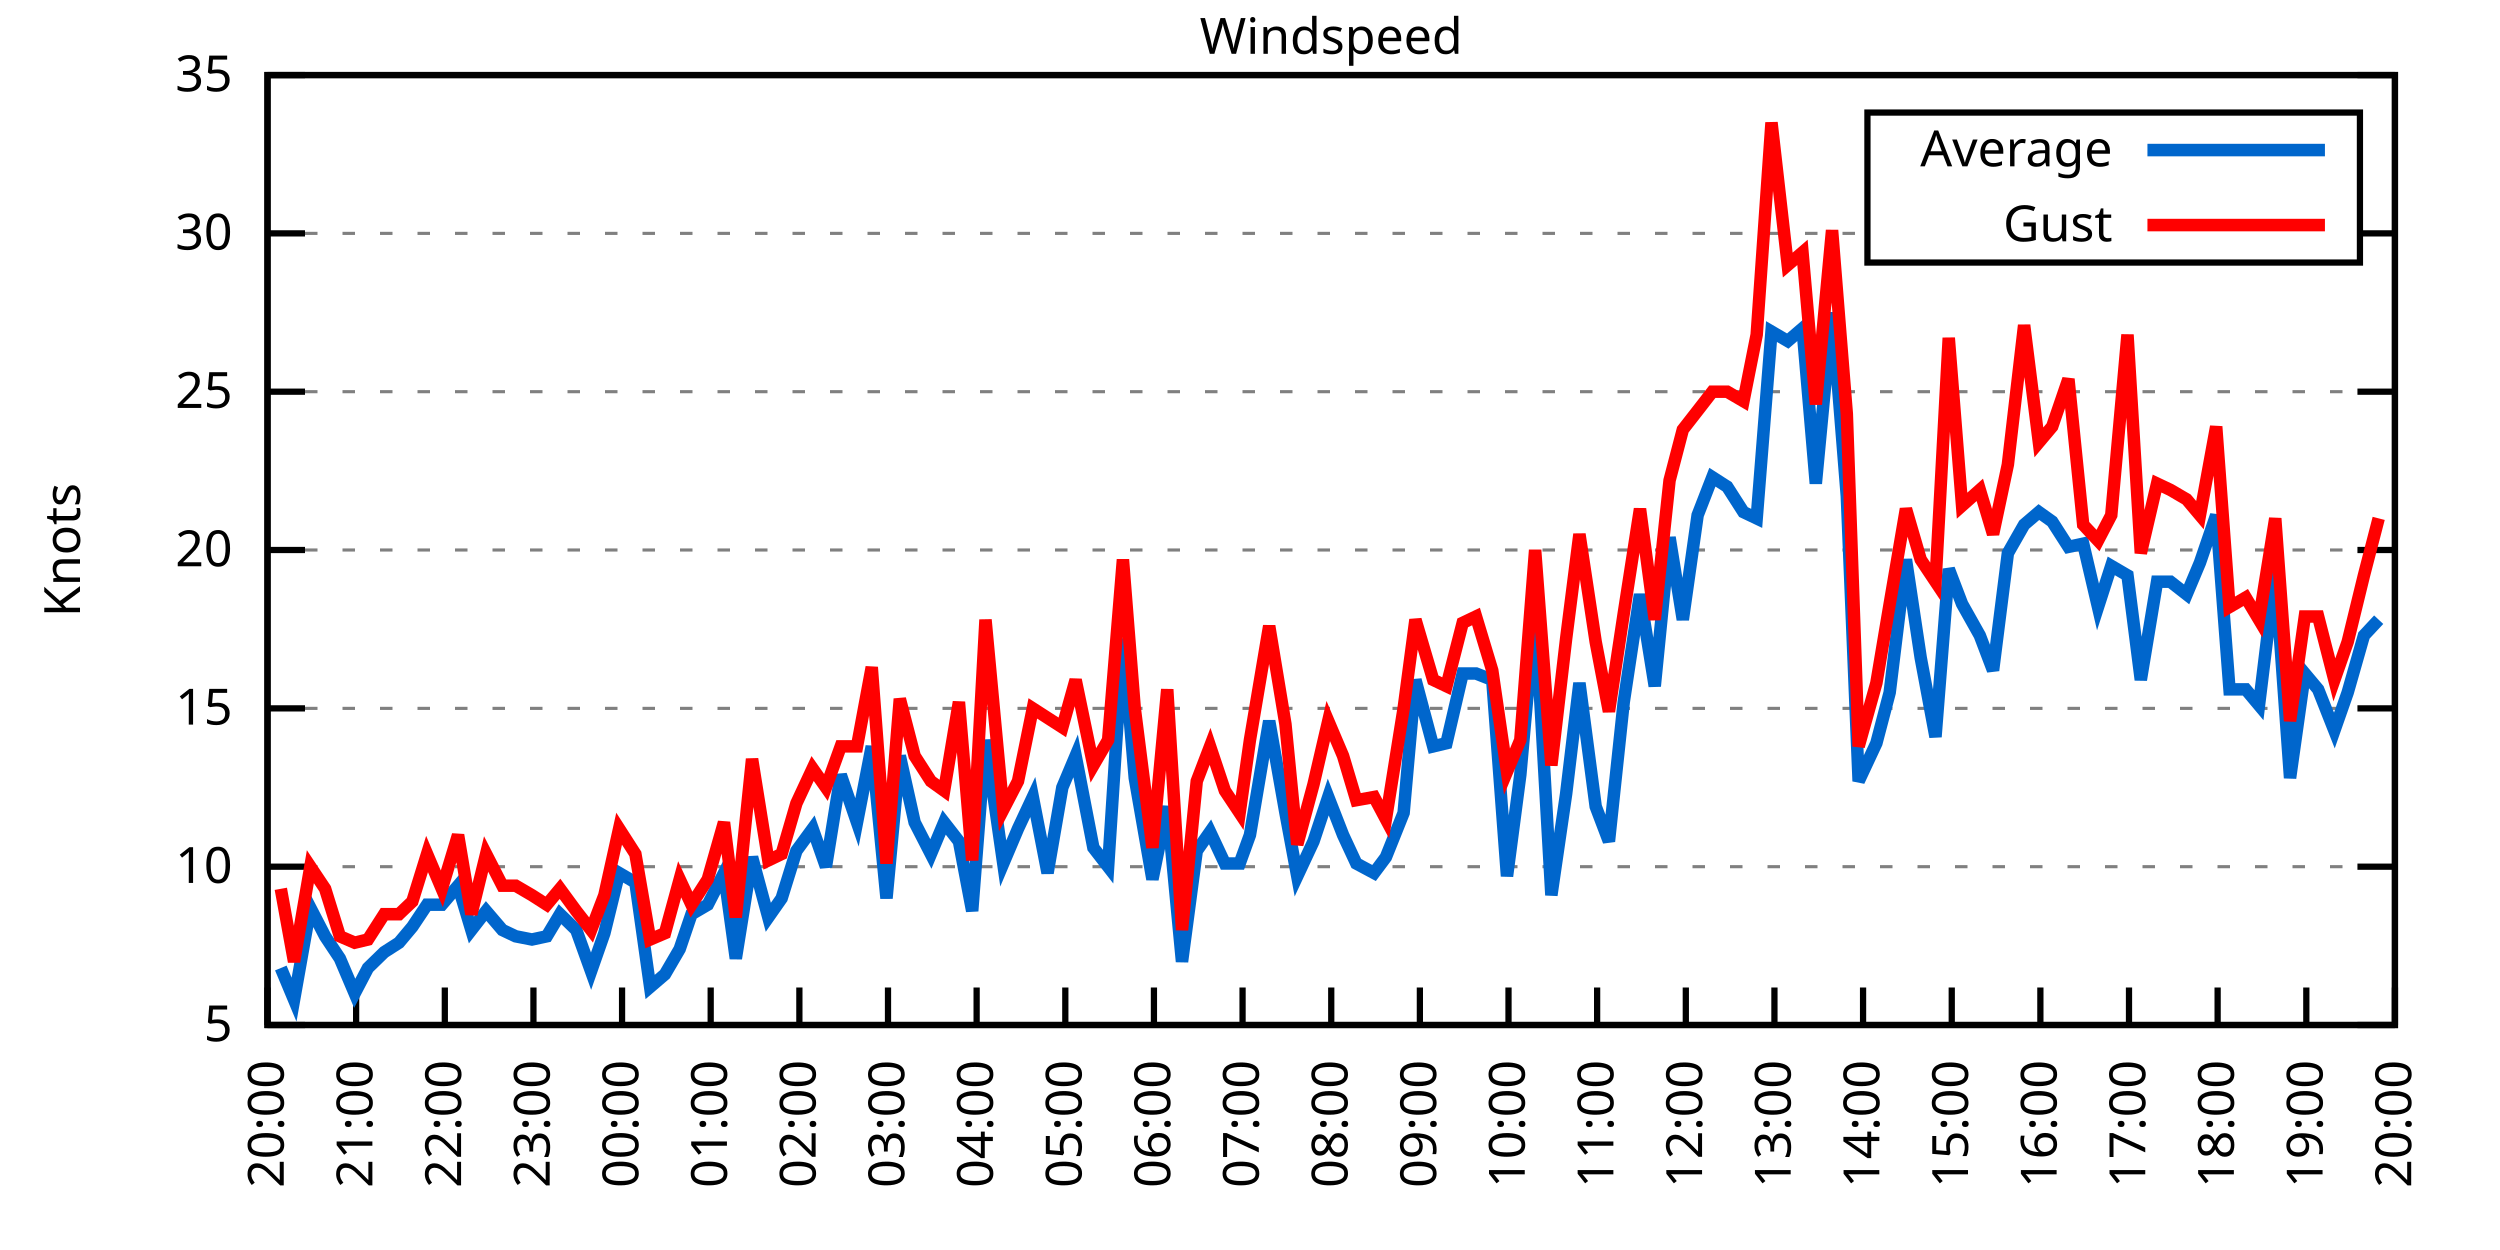
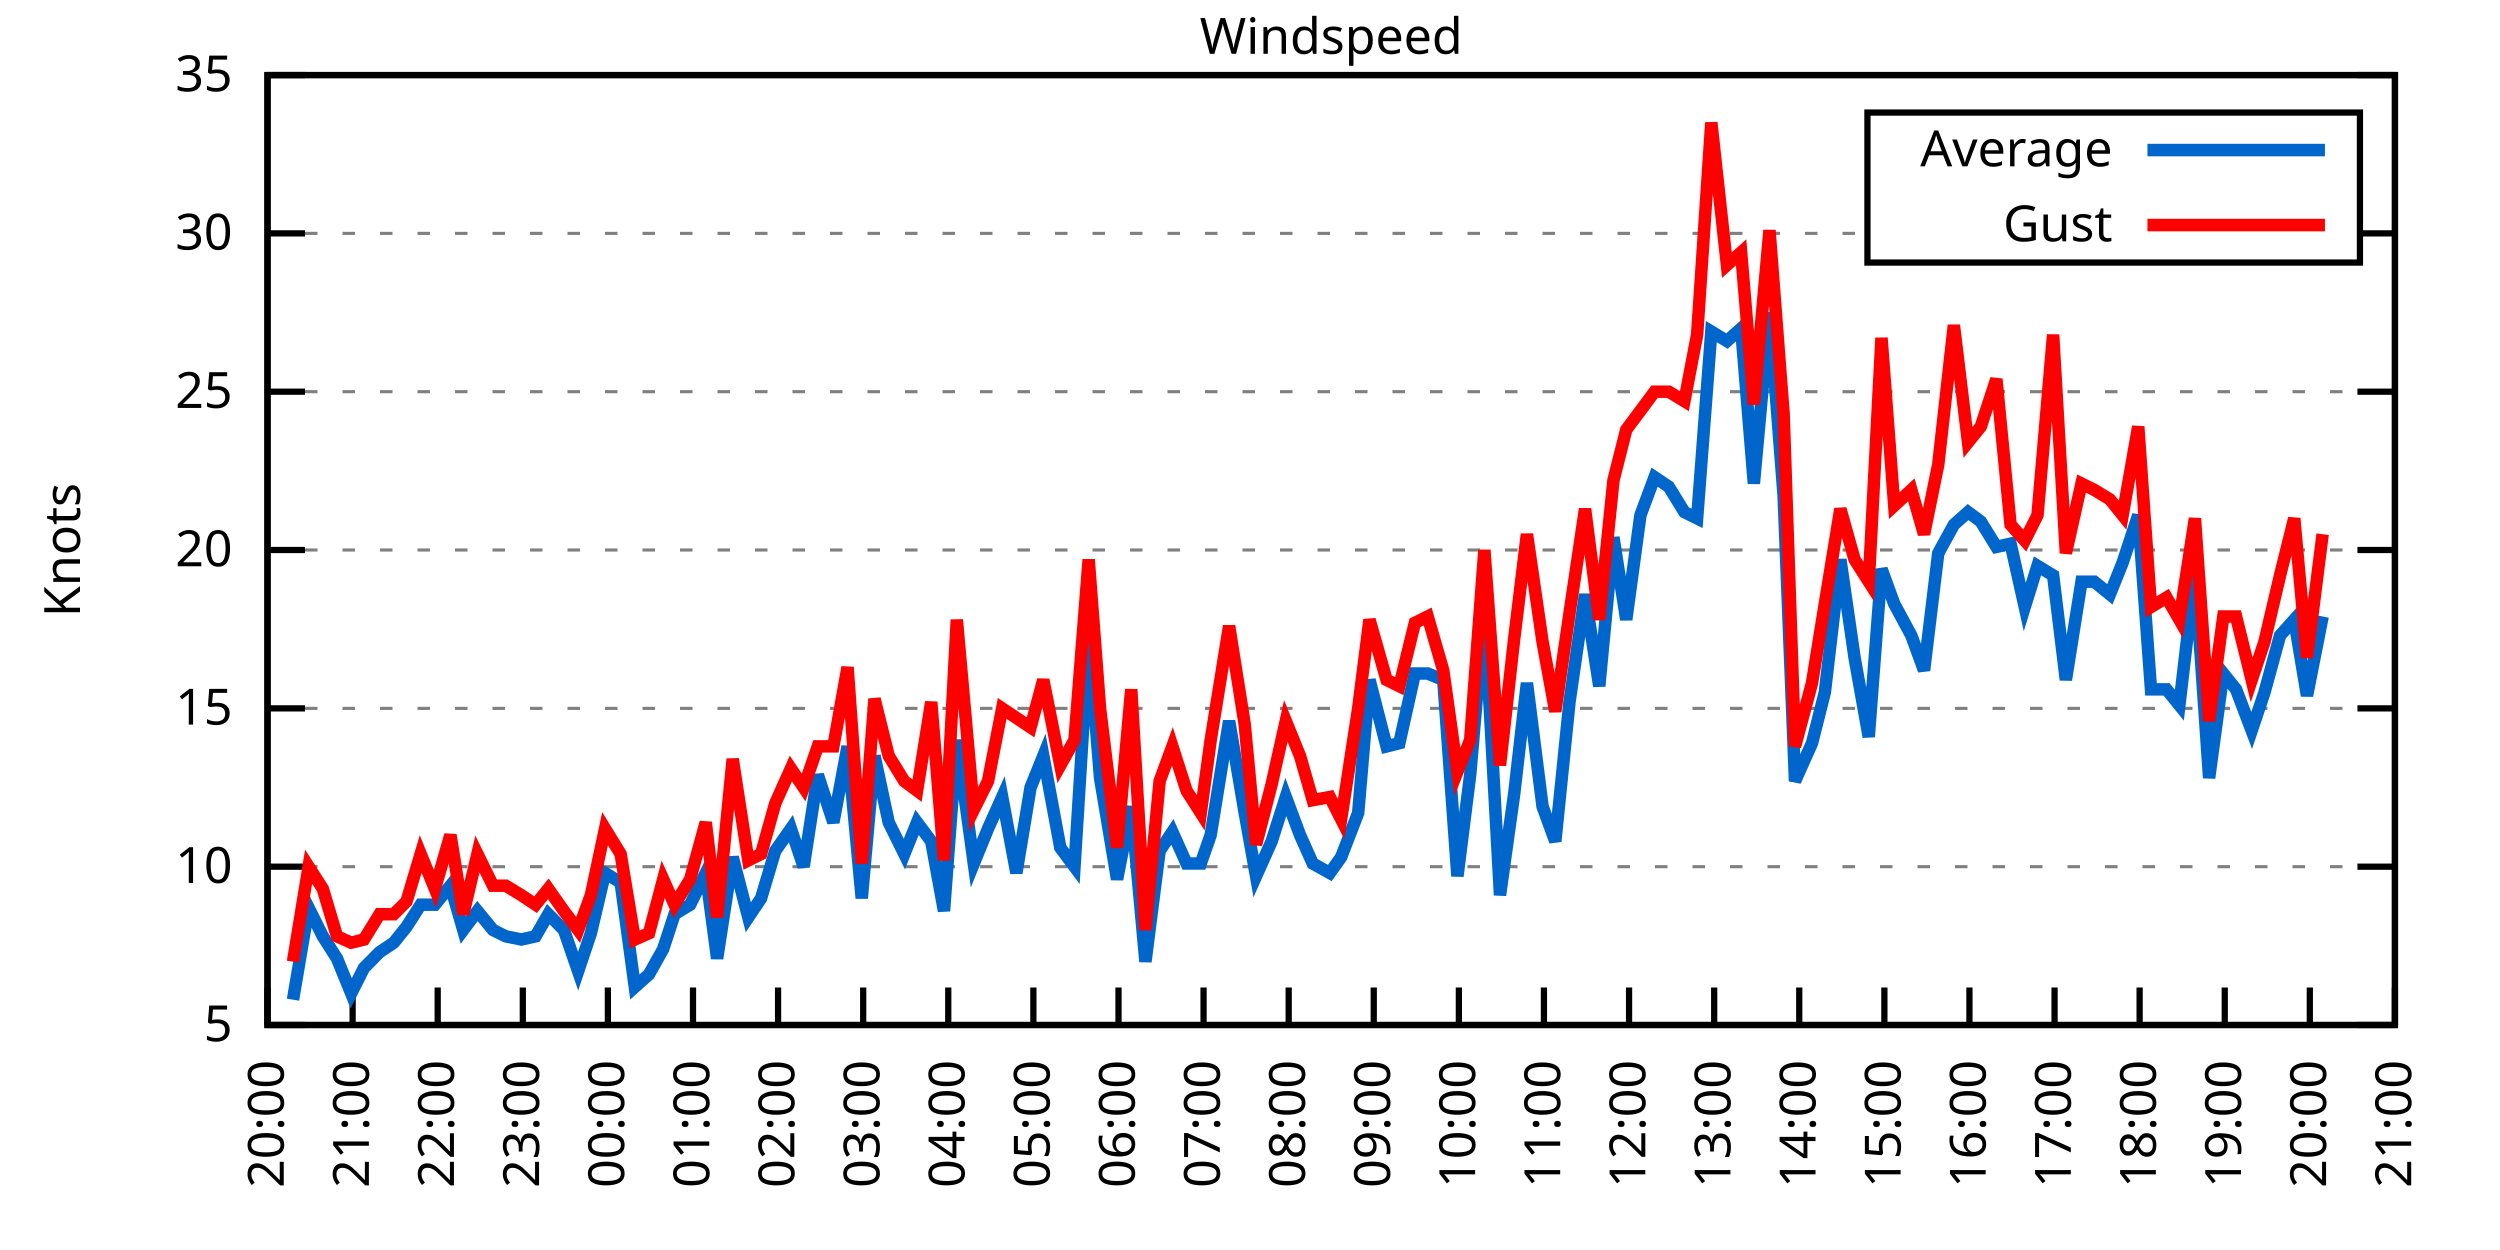
<svg xmlns="http://www.w3.org/2000/svg" xmlns:xlink="http://www.w3.org/1999/xlink" width="400" height="200" viewBox="0 0 400 200">
  <g id="gnuplot_canvas">
    <rect x="0" y="0" width="400" height="200" fill="none" />
    <defs>
      <circle id="gpDot" r="0.5" stroke-width="0.5" stroke="currentColor" />
      <path id="gpPt0" stroke-width="0.333" stroke="currentColor" d="M-1,0 h2 M0,-1 v2" />
      <path id="gpPt1" stroke-width="0.333" stroke="currentColor" d="M-1,-1 L1,1 M1,-1 L-1,1" />
      <path id="gpPt2" stroke-width="0.333" stroke="currentColor" d="M-1,0 L1,0 M0,-1 L0,1 M-1,-1 L1,1 M-1,1 L1,-1" />
      <rect id="gpPt3" stroke-width="0.333" stroke="currentColor" x="-1" y="-1" width="2" height="2" />
      <rect id="gpPt4" stroke-width="0.333" stroke="currentColor" fill="currentColor" x="-1" y="-1" width="2" height="2" />
      <circle id="gpPt5" stroke-width="0.333" stroke="currentColor" cx="0" cy="0" r="1" />
      <use xlink:href="#gpPt5" id="gpPt6" fill="currentColor" stroke="none" />
      <path id="gpPt7" stroke-width="0.333" stroke="currentColor" d="M0,-1.33 L-1.33,0.67 L1.33,0.67 z" />
      <use xlink:href="#gpPt7" id="gpPt8" fill="currentColor" stroke="none" />
      <use xlink:href="#gpPt7" id="gpPt9" stroke="currentColor" transform="rotate(180)" />
      <use xlink:href="#gpPt9" id="gpPt10" fill="currentColor" stroke="none" />
      <use xlink:href="#gpPt3" id="gpPt11" stroke="currentColor" transform="rotate(45)" />
      <use xlink:href="#gpPt11" id="gpPt12" fill="currentColor" stroke="none" />
      <path id="gpPt13" stroke-width="0.333" stroke="currentColor" d="M0,1.330 L1.265,0.411 L0.782,-1.067 L-0.782,-1.076 L-1.265,0.411 z" />
      <use xlink:href="#gpPt13" id="gpPt14" fill="currentColor" stroke="none" />
      <filter id="textbox" filterUnits="objectBoundingBox" x="0" y="0" height="1" width="1">
        <feFlood flood-color="white" flood-opacity="1" result="bgnd" />
        <feComposite in="SourceGraphic" in2="bgnd" operator="atop" />
      </filter>
      <filter id="greybox" filterUnits="objectBoundingBox" x="0" y="0" height="1" width="1">
        <feFlood flood-color="lightgrey" flood-opacity="1" result="grey" />
        <feComposite in="SourceGraphic" in2="grey" operator="atop" />
      </filter>
    </defs>
    <g fill="none" color="white" stroke="currentColor" stroke-width="1.00" stroke-linecap="butt" stroke-linejoin="miter">
</g>
    <g fill="none" color="black" stroke="currentColor" stroke-width="1.00" stroke-linecap="butt" stroke-linejoin="miter">
      <g stroke="none" shape-rendering="crispEdges">
        <polygon fill="rgb(255, 255, 255)" points="42.80,164.00 383.18,164.00 383.18,12.02 42.80,12.02 " />
      </g>
    </g>
    <g fill="none" color="black" stroke="currentColor" stroke-width="1.00" stroke-linecap="butt" stroke-linejoin="miter">
</g>
    <g fill="none" color="black" stroke="black" stroke-width="0.50" stroke-linecap="butt" stroke-linejoin="miter">
</g>
    <g fill="none" color="gray" stroke="currentColor" stroke-width="0.50" stroke-linecap="butt" stroke-linejoin="miter">
      <path stroke="gray" stroke-dasharray="2,4" class="gridline" d="M42.80,164.00 L383.19,164.00  " />
    </g>
    <g fill="none" color="gray" stroke="gray" stroke-width="1.00" stroke-linecap="butt" stroke-linejoin="miter">
</g>
    <g fill="none" color="black" stroke="currentColor" stroke-width="1.00" stroke-linecap="butt" stroke-linejoin="miter">
      <path stroke="black" d="M42.80,164.00 L48.80,164.00 M383.19,164.00 L377.19,164.00  " />
      <g transform="translate(37.20,166.60)" stroke="none" fill="black" font-family="Sans" font-size="8.00" text-anchor="end">
        <text>
          <tspan font-family="Sans"> 5</tspan>
        </text>
      </g>
    </g>
    <g fill="none" color="black" stroke="currentColor" stroke-width="1.00" stroke-linecap="butt" stroke-linejoin="miter">
</g>
    <g fill="none" color="black" stroke="black" stroke-width="0.50" stroke-linecap="butt" stroke-linejoin="miter">
</g>
    <g fill="none" color="gray" stroke="currentColor" stroke-width="0.50" stroke-linecap="butt" stroke-linejoin="miter">
      <path stroke="gray" stroke-dasharray="2,4" class="gridline" d="M42.80,138.67 L383.19,138.67  " />
    </g>
    <g fill="none" color="gray" stroke="gray" stroke-width="1.00" stroke-linecap="butt" stroke-linejoin="miter">
</g>
    <g fill="none" color="black" stroke="currentColor" stroke-width="1.00" stroke-linecap="butt" stroke-linejoin="miter">
      <path stroke="black" d="M42.80,138.67 L48.80,138.67 M383.19,138.67 L377.19,138.67  " />
      <g transform="translate(37.20,141.27)" stroke="none" fill="black" font-family="Sans" font-size="8.00" text-anchor="end">
        <text>
          <tspan font-family="Sans"> 10</tspan>
        </text>
      </g>
    </g>
    <g fill="none" color="black" stroke="currentColor" stroke-width="1.00" stroke-linecap="butt" stroke-linejoin="miter">
</g>
    <g fill="none" color="black" stroke="black" stroke-width="0.50" stroke-linecap="butt" stroke-linejoin="miter">
</g>
    <g fill="none" color="gray" stroke="currentColor" stroke-width="0.50" stroke-linecap="butt" stroke-linejoin="miter">
      <path stroke="gray" stroke-dasharray="2,4" class="gridline" d="M42.80,113.34 L383.19,113.34  " />
    </g>
    <g fill="none" color="gray" stroke="gray" stroke-width="1.00" stroke-linecap="butt" stroke-linejoin="miter">
</g>
    <g fill="none" color="black" stroke="currentColor" stroke-width="1.00" stroke-linecap="butt" stroke-linejoin="miter">
      <path stroke="black" d="M42.80,113.34 L48.80,113.34 M383.19,113.34 L377.19,113.34  " />
      <g transform="translate(37.20,115.94)" stroke="none" fill="black" font-family="Sans" font-size="8.00" text-anchor="end">
        <text>
          <tspan font-family="Sans"> 15</tspan>
        </text>
      </g>
    </g>
    <g fill="none" color="black" stroke="currentColor" stroke-width="1.00" stroke-linecap="butt" stroke-linejoin="miter">
</g>
    <g fill="none" color="black" stroke="black" stroke-width="0.50" stroke-linecap="butt" stroke-linejoin="miter">
</g>
    <g fill="none" color="gray" stroke="currentColor" stroke-width="0.50" stroke-linecap="butt" stroke-linejoin="miter">
      <path stroke="gray" stroke-dasharray="2,4" class="gridline" d="M42.80,88.00 L383.19,88.00  " />
    </g>
    <g fill="none" color="gray" stroke="gray" stroke-width="1.00" stroke-linecap="butt" stroke-linejoin="miter">
</g>
    <g fill="none" color="black" stroke="currentColor" stroke-width="1.00" stroke-linecap="butt" stroke-linejoin="miter">
      <path stroke="black" d="M42.80,88.00 L48.80,88.00 M383.19,88.00 L377.19,88.00  " />
      <g transform="translate(37.20,90.60)" stroke="none" fill="black" font-family="Sans" font-size="8.00" text-anchor="end">
        <text>
          <tspan font-family="Sans"> 20</tspan>
        </text>
      </g>
    </g>
    <g fill="none" color="black" stroke="currentColor" stroke-width="1.00" stroke-linecap="butt" stroke-linejoin="miter">
</g>
    <g fill="none" color="black" stroke="black" stroke-width="0.50" stroke-linecap="butt" stroke-linejoin="miter">
</g>
    <g fill="none" color="gray" stroke="currentColor" stroke-width="0.50" stroke-linecap="butt" stroke-linejoin="miter">
      <path stroke="gray" stroke-dasharray="2,4" class="gridline" d="M42.80,62.67 L383.19,62.67  " />
    </g>
    <g fill="none" color="gray" stroke="gray" stroke-width="1.00" stroke-linecap="butt" stroke-linejoin="miter">
</g>
    <g fill="none" color="black" stroke="currentColor" stroke-width="1.00" stroke-linecap="butt" stroke-linejoin="miter">
      <path stroke="black" d="M42.80,62.67 L48.80,62.67 M383.19,62.67 L377.19,62.67  " />
      <g transform="translate(37.20,65.27)" stroke="none" fill="black" font-family="Sans" font-size="8.00" text-anchor="end">
        <text>
          <tspan font-family="Sans"> 25</tspan>
        </text>
      </g>
    </g>
    <g fill="none" color="black" stroke="currentColor" stroke-width="1.00" stroke-linecap="butt" stroke-linejoin="miter">
</g>
    <g fill="none" color="black" stroke="black" stroke-width="0.50" stroke-linecap="butt" stroke-linejoin="miter">
</g>
    <g fill="none" color="gray" stroke="currentColor" stroke-width="0.50" stroke-linecap="butt" stroke-linejoin="miter">
      <path stroke="gray" stroke-dasharray="2,4" class="gridline" d="M42.80,37.34 L298.79,37.34 M377.59,37.34 L383.19,37.34  " />
    </g>
    <g fill="none" color="gray" stroke="gray" stroke-width="1.00" stroke-linecap="butt" stroke-linejoin="miter">
</g>
    <g fill="none" color="black" stroke="currentColor" stroke-width="1.00" stroke-linecap="butt" stroke-linejoin="miter">
      <path stroke="black" d="M42.80,37.34 L48.80,37.34 M383.19,37.34 L377.19,37.34  " />
      <g transform="translate(37.20,39.94)" stroke="none" fill="black" font-family="Sans" font-size="8.00" text-anchor="end">
        <text>
          <tspan font-family="Sans"> 30</tspan>
        </text>
      </g>
    </g>
    <g fill="none" color="black" stroke="currentColor" stroke-width="1.00" stroke-linecap="butt" stroke-linejoin="miter">
</g>
    <g fill="none" color="black" stroke="black" stroke-width="0.50" stroke-linecap="butt" stroke-linejoin="miter">
</g>
    <g fill="none" color="gray" stroke="currentColor" stroke-width="0.50" stroke-linecap="butt" stroke-linejoin="miter">
      <path stroke="gray" stroke-dasharray="2,4" class="gridline" d="M42.80,12.01 L383.19,12.01  " />
    </g>
    <g fill="none" color="gray" stroke="gray" stroke-width="1.00" stroke-linecap="butt" stroke-linejoin="miter">
</g>
    <g fill="none" color="black" stroke="currentColor" stroke-width="1.00" stroke-linecap="butt" stroke-linejoin="miter">
      <path stroke="black" d="M42.80,12.01 L48.80,12.01 M383.19,12.01 L377.19,12.01  " />
      <g transform="translate(37.20,14.61)" stroke="none" fill="black" font-family="Sans" font-size="8.00" text-anchor="end">
        <text>
          <tspan font-family="Sans"> 35</tspan>
        </text>
      </g>
    </g>
    <g fill="none" color="black" stroke="currentColor" stroke-width="1.00" stroke-linecap="butt" stroke-linejoin="miter">
      <path stroke="black" d="M42.80,164.00 L42.80,158.00  " />
      <g transform="translate(45.40,169.60) rotate(270.00)" stroke="none" fill="black" font-family="Sans" font-size="8.00" text-anchor="end">
        <text>
          <tspan font-family="Sans">20:00</tspan>
        </text>
      </g>
    </g>
    <g fill="none" color="black" stroke="currentColor" stroke-width="1.00" stroke-linecap="butt" stroke-linejoin="miter">
-       <path stroke="black" d="M56.98,164.00 L56.98,158.00  " />
-       <g transform="translate(59.58,169.60) rotate(270.00)" stroke="none" fill="black" font-family="Sans" font-size="8.00" text-anchor="end">
+       <path stroke="black" d="M56.42,164.00 L56.42,158.00  " />
+       <g transform="translate(59.02,169.60) rotate(270.00)" stroke="none" fill="black" font-family="Sans" font-size="8.00" text-anchor="end">
        <text>
          <tspan font-family="Sans">21:00</tspan>
        </text>
      </g>
    </g>
    <g fill="none" color="black" stroke="currentColor" stroke-width="1.00" stroke-linecap="butt" stroke-linejoin="miter">
-       <path stroke="black" d="M71.17,164.00 L71.17,158.00  " />
-       <g transform="translate(73.77,169.60) rotate(270.00)" stroke="none" fill="black" font-family="Sans" font-size="8.00" text-anchor="end">
+       <path stroke="black" d="M70.03,164.00 L70.03,158.00  " />
+       <g transform="translate(72.63,169.60) rotate(270.00)" stroke="none" fill="black" font-family="Sans" font-size="8.00" text-anchor="end">
        <text>
          <tspan font-family="Sans">22:00</tspan>
        </text>
      </g>
    </g>
    <g fill="none" color="black" stroke="currentColor" stroke-width="1.00" stroke-linecap="butt" stroke-linejoin="miter">
-       <path stroke="black" d="M85.35,164.00 L85.35,158.00  " />
-       <g transform="translate(87.95,169.60) rotate(270.00)" stroke="none" fill="black" font-family="Sans" font-size="8.00" text-anchor="end">
+       <path stroke="black" d="M83.65,164.00 L83.65,158.00  " />
+       <g transform="translate(86.25,169.60) rotate(270.00)" stroke="none" fill="black" font-family="Sans" font-size="8.00" text-anchor="end">
        <text>
          <tspan font-family="Sans">23:00</tspan>
        </text>
      </g>
    </g>
    <g fill="none" color="black" stroke="currentColor" stroke-width="1.00" stroke-linecap="butt" stroke-linejoin="miter">
-       <path stroke="black" d="M99.53,164.00 L99.53,158.00  " />
-       <g transform="translate(102.13,169.60) rotate(270.00)" stroke="none" fill="black" font-family="Sans" font-size="8.00" text-anchor="end">
+       <path stroke="black" d="M97.26,164.00 L97.26,158.00  " />
+       <g transform="translate(99.86,169.60) rotate(270.00)" stroke="none" fill="black" font-family="Sans" font-size="8.00" text-anchor="end">
        <text>
          <tspan font-family="Sans">00:00</tspan>
        </text>
      </g>
    </g>
    <g fill="none" color="black" stroke="currentColor" stroke-width="1.00" stroke-linecap="butt" stroke-linejoin="miter">
-       <path stroke="black" d="M113.71,164.00 L113.71,158.00  " />
-       <g transform="translate(116.31,169.60) rotate(270.00)" stroke="none" fill="black" font-family="Sans" font-size="8.00" text-anchor="end">
+       <path stroke="black" d="M110.88,164.00 L110.88,158.00  " />
+       <g transform="translate(113.48,169.60) rotate(270.00)" stroke="none" fill="black" font-family="Sans" font-size="8.00" text-anchor="end">
        <text>
          <tspan font-family="Sans">01:00</tspan>
        </text>
      </g>
    </g>
    <g fill="none" color="black" stroke="currentColor" stroke-width="1.00" stroke-linecap="butt" stroke-linejoin="miter">
-       <path stroke="black" d="M127.90,164.00 L127.90,158.00  " />
-       <g transform="translate(130.50,169.60) rotate(270.00)" stroke="none" fill="black" font-family="Sans" font-size="8.00" text-anchor="end">
+       <path stroke="black" d="M124.49,164.00 L124.49,158.00  " />
+       <g transform="translate(127.09,169.60) rotate(270.00)" stroke="none" fill="black" font-family="Sans" font-size="8.00" text-anchor="end">
        <text>
          <tspan font-family="Sans">02:00</tspan>
        </text>
      </g>
    </g>
    <g fill="none" color="black" stroke="currentColor" stroke-width="1.00" stroke-linecap="butt" stroke-linejoin="miter">
-       <path stroke="black" d="M142.08,164.00 L142.08,158.00  " />
-       <g transform="translate(144.68,169.60) rotate(270.00)" stroke="none" fill="black" font-family="Sans" font-size="8.00" text-anchor="end">
+       <path stroke="black" d="M138.11,164.00 L138.11,158.00  " />
+       <g transform="translate(140.71,169.60) rotate(270.00)" stroke="none" fill="black" font-family="Sans" font-size="8.00" text-anchor="end">
        <text>
          <tspan font-family="Sans">03:00</tspan>
        </text>
      </g>
    </g>
    <g fill="none" color="black" stroke="currentColor" stroke-width="1.00" stroke-linecap="butt" stroke-linejoin="miter">
-       <path stroke="black" d="M156.26,164.00 L156.26,158.00  " />
-       <g transform="translate(158.86,169.60) rotate(270.00)" stroke="none" fill="black" font-family="Sans" font-size="8.00" text-anchor="end">
+       <path stroke="black" d="M151.72,164.00 L151.72,158.00  " />
+       <g transform="translate(154.32,169.60) rotate(270.00)" stroke="none" fill="black" font-family="Sans" font-size="8.00" text-anchor="end">
        <text>
          <tspan font-family="Sans">04:00</tspan>
        </text>
      </g>
    </g>
    <g fill="none" color="black" stroke="currentColor" stroke-width="1.00" stroke-linecap="butt" stroke-linejoin="miter">
-       <path stroke="black" d="M170.45,164.00 L170.45,158.00  " />
-       <g transform="translate(173.05,169.60) rotate(270.00)" stroke="none" fill="black" font-family="Sans" font-size="8.00" text-anchor="end">
+       <path stroke="black" d="M165.34,164.00 L165.34,158.00  " />
+       <g transform="translate(167.94,169.60) rotate(270.00)" stroke="none" fill="black" font-family="Sans" font-size="8.00" text-anchor="end">
        <text>
          <tspan font-family="Sans">05:00</tspan>
        </text>
      </g>
    </g>
    <g fill="none" color="black" stroke="currentColor" stroke-width="1.00" stroke-linecap="butt" stroke-linejoin="miter">
-       <path stroke="black" d="M184.63,164.00 L184.63,158.00  " />
-       <g transform="translate(187.23,169.60) rotate(270.00)" stroke="none" fill="black" font-family="Sans" font-size="8.00" text-anchor="end">
+       <path stroke="black" d="M178.96,164.00 L178.96,158.00  " />
+       <g transform="translate(181.56,169.60) rotate(270.00)" stroke="none" fill="black" font-family="Sans" font-size="8.00" text-anchor="end">
        <text>
          <tspan font-family="Sans">06:00</tspan>
        </text>
      </g>
    </g>
    <g fill="none" color="black" stroke="currentColor" stroke-width="1.00" stroke-linecap="butt" stroke-linejoin="miter">
-       <path stroke="black" d="M198.81,164.00 L198.81,158.00  " />
-       <g transform="translate(201.41,169.60) rotate(270.00)" stroke="none" fill="black" font-family="Sans" font-size="8.00" text-anchor="end">
+       <path stroke="black" d="M192.57,164.00 L192.57,158.00  " />
+       <g transform="translate(195.17,169.60) rotate(270.00)" stroke="none" fill="black" font-family="Sans" font-size="8.00" text-anchor="end">
        <text>
          <tspan font-family="Sans">07:00</tspan>
        </text>
      </g>
    </g>
    <g fill="none" color="black" stroke="currentColor" stroke-width="1.00" stroke-linecap="butt" stroke-linejoin="miter">
-       <path stroke="black" d="M213.00,164.00 L213.00,158.00  " />
-       <g transform="translate(215.60,169.60) rotate(270.00)" stroke="none" fill="black" font-family="Sans" font-size="8.00" text-anchor="end">
+       <path stroke="black" d="M206.19,164.00 L206.19,158.00  " />
+       <g transform="translate(208.79,169.60) rotate(270.00)" stroke="none" fill="black" font-family="Sans" font-size="8.00" text-anchor="end">
        <text>
          <tspan font-family="Sans">08:00</tspan>
        </text>
      </g>
    </g>
    <g fill="none" color="black" stroke="currentColor" stroke-width="1.00" stroke-linecap="butt" stroke-linejoin="miter">
-       <path stroke="black" d="M227.18,164.00 L227.18,158.00  " />
-       <g transform="translate(229.78,169.60) rotate(270.00)" stroke="none" fill="black" font-family="Sans" font-size="8.00" text-anchor="end">
+       <path stroke="black" d="M219.80,164.00 L219.80,158.00  " />
+       <g transform="translate(222.40,169.60) rotate(270.00)" stroke="none" fill="black" font-family="Sans" font-size="8.00" text-anchor="end">
        <text>
          <tspan font-family="Sans">09:00</tspan>
        </text>
      </g>
    </g>
    <g fill="none" color="black" stroke="currentColor" stroke-width="1.00" stroke-linecap="butt" stroke-linejoin="miter">
-       <path stroke="black" d="M241.36,164.00 L241.36,158.00  " />
-       <g transform="translate(243.96,169.60) rotate(270.00)" stroke="none" fill="black" font-family="Sans" font-size="8.00" text-anchor="end">
+       <path stroke="black" d="M233.42,164.00 L233.42,158.00  " />
+       <g transform="translate(236.02,169.60) rotate(270.00)" stroke="none" fill="black" font-family="Sans" font-size="8.00" text-anchor="end">
        <text>
          <tspan font-family="Sans">10:00</tspan>
        </text>
      </g>
    </g>
    <g fill="none" color="black" stroke="currentColor" stroke-width="1.00" stroke-linecap="butt" stroke-linejoin="miter">
-       <path stroke="black" d="M255.54,164.00 L255.54,158.00  " />
-       <g transform="translate(258.14,169.60) rotate(270.00)" stroke="none" fill="black" font-family="Sans" font-size="8.00" text-anchor="end">
+       <path stroke="black" d="M247.03,164.00 L247.03,158.00  " />
+       <g transform="translate(249.63,169.60) rotate(270.00)" stroke="none" fill="black" font-family="Sans" font-size="8.00" text-anchor="end">
        <text>
          <tspan font-family="Sans">11:00</tspan>
        </text>
      </g>
    </g>
    <g fill="none" color="black" stroke="currentColor" stroke-width="1.00" stroke-linecap="butt" stroke-linejoin="miter">
-       <path stroke="black" d="M269.73,164.00 L269.73,158.00  " />
-       <g transform="translate(272.33,169.60) rotate(270.00)" stroke="none" fill="black" font-family="Sans" font-size="8.00" text-anchor="end">
+       <path stroke="black" d="M260.65,164.00 L260.65,158.00  " />
+       <g transform="translate(263.25,169.60) rotate(270.00)" stroke="none" fill="black" font-family="Sans" font-size="8.00" text-anchor="end">
        <text>
          <tspan font-family="Sans">12:00</tspan>
        </text>
      </g>
    </g>
    <g fill="none" color="black" stroke="currentColor" stroke-width="1.00" stroke-linecap="butt" stroke-linejoin="miter">
-       <path stroke="black" d="M283.91,164.00 L283.91,158.00  " />
-       <g transform="translate(286.51,169.60) rotate(270.00)" stroke="none" fill="black" font-family="Sans" font-size="8.00" text-anchor="end">
+       <path stroke="black" d="M274.27,164.00 L274.27,158.00  " />
+       <g transform="translate(276.87,169.60) rotate(270.00)" stroke="none" fill="black" font-family="Sans" font-size="8.00" text-anchor="end">
        <text>
          <tspan font-family="Sans">13:00</tspan>
        </text>
      </g>
    </g>
    <g fill="none" color="black" stroke="currentColor" stroke-width="1.00" stroke-linecap="butt" stroke-linejoin="miter">
-       <path stroke="black" d="M298.09,164.00 L298.09,158.00  " />
-       <g transform="translate(300.69,169.60) rotate(270.00)" stroke="none" fill="black" font-family="Sans" font-size="8.00" text-anchor="end">
+       <path stroke="black" d="M287.88,164.00 L287.88,158.00  " />
+       <g transform="translate(290.48,169.60) rotate(270.00)" stroke="none" fill="black" font-family="Sans" font-size="8.00" text-anchor="end">
        <text>
          <tspan font-family="Sans">14:00</tspan>
        </text>
      </g>
    </g>
    <g fill="none" color="black" stroke="currentColor" stroke-width="1.00" stroke-linecap="butt" stroke-linejoin="miter">
-       <path stroke="black" d="M312.28,164.00 L312.28,158.00  " />
-       <g transform="translate(314.88,169.60) rotate(270.00)" stroke="none" fill="black" font-family="Sans" font-size="8.00" text-anchor="end">
+       <path stroke="black" d="M301.50,164.00 L301.50,158.00  " />
+       <g transform="translate(304.10,169.60) rotate(270.00)" stroke="none" fill="black" font-family="Sans" font-size="8.00" text-anchor="end">
        <text>
          <tspan font-family="Sans">15:00</tspan>
        </text>
      </g>
    </g>
    <g fill="none" color="black" stroke="currentColor" stroke-width="1.00" stroke-linecap="butt" stroke-linejoin="miter">
-       <path stroke="black" d="M326.46,164.00 L326.46,158.00  " />
-       <g transform="translate(329.06,169.60) rotate(270.00)" stroke="none" fill="black" font-family="Sans" font-size="8.00" text-anchor="end">
+       <path stroke="black" d="M315.11,164.00 L315.11,158.00  " />
+       <g transform="translate(317.71,169.60) rotate(270.00)" stroke="none" fill="black" font-family="Sans" font-size="8.00" text-anchor="end">
        <text>
          <tspan font-family="Sans">16:00</tspan>
        </text>
      </g>
    </g>
    <g fill="none" color="black" stroke="currentColor" stroke-width="1.00" stroke-linecap="butt" stroke-linejoin="miter">
-       <path stroke="black" d="M340.64,164.00 L340.64,158.00  " />
-       <g transform="translate(343.24,169.60) rotate(270.00)" stroke="none" fill="black" font-family="Sans" font-size="8.00" text-anchor="end">
+       <path stroke="black" d="M328.73,164.00 L328.73,158.00  " />
+       <g transform="translate(331.33,169.60) rotate(270.00)" stroke="none" fill="black" font-family="Sans" font-size="8.00" text-anchor="end">
        <text>
          <tspan font-family="Sans">17:00</tspan>
        </text>
      </g>
    </g>
    <g fill="none" color="black" stroke="currentColor" stroke-width="1.00" stroke-linecap="butt" stroke-linejoin="miter">
-       <path stroke="black" d="M354.82,164.00 L354.82,158.00  " />
-       <g transform="translate(357.42,169.60) rotate(270.00)" stroke="none" fill="black" font-family="Sans" font-size="8.00" text-anchor="end">
+       <path stroke="black" d="M342.34,164.00 L342.34,158.00  " />
+       <g transform="translate(344.94,169.60) rotate(270.00)" stroke="none" fill="black" font-family="Sans" font-size="8.00" text-anchor="end">
        <text>
          <tspan font-family="Sans">18:00</tspan>
        </text>
      </g>
    </g>
    <g fill="none" color="black" stroke="currentColor" stroke-width="1.00" stroke-linecap="butt" stroke-linejoin="miter">
-       <path stroke="black" d="M369.01,164.00 L369.01,158.00  " />
-       <g transform="translate(371.61,169.60) rotate(270.00)" stroke="none" fill="black" font-family="Sans" font-size="8.00" text-anchor="end">
+       <path stroke="black" d="M355.96,164.00 L355.96,158.00  " />
+       <g transform="translate(358.56,169.60) rotate(270.00)" stroke="none" fill="black" font-family="Sans" font-size="8.00" text-anchor="end">
        <text>
          <tspan font-family="Sans">19:00</tspan>
+         </text>
+       </g>
+     </g>
+     <g fill="none" color="black" stroke="currentColor" stroke-width="1.00" stroke-linecap="butt" stroke-linejoin="miter">
+       <path stroke="black" d="M369.57,164.00 L369.57,158.00  " />
+       <g transform="translate(372.17,169.60) rotate(270.00)" stroke="none" fill="black" font-family="Sans" font-size="8.00" text-anchor="end">
+         <text>
+           <tspan font-family="Sans">20:00</tspan>
        </text>
      </g>
    </g>
    <g fill="none" color="black" stroke="currentColor" stroke-width="1.00" stroke-linecap="butt" stroke-linejoin="miter">
      <path stroke="black" d="M383.19,164.00 L383.19,158.00  " />
      <g transform="translate(385.79,169.60) rotate(270.00)" stroke="none" fill="black" font-family="Sans" font-size="8.00" text-anchor="end">
        <text>
-           <tspan font-family="Sans">20:00</tspan>
+           <tspan font-family="Sans">21:00</tspan>
        </text>
      </g>
    </g>
    <g fill="none" color="black" stroke="currentColor" stroke-width="1.00" stroke-linecap="butt" stroke-linejoin="miter">
</g>
    <g fill="none" color="black" stroke="currentColor" stroke-width="1.00" stroke-linecap="butt" stroke-linejoin="miter">
      <path stroke="black" d="M42.80,12.01 L42.80,164.00 L383.19,164.00 L383.19,12.01 L42.80,12.01 Z  " />
    </g>
    <g fill="none" color="black" stroke="currentColor" stroke-width="1.00" stroke-linecap="butt" stroke-linejoin="miter">
</g>
    <g fill="none" color="black" stroke="currentColor" stroke-width="1.00" stroke-linecap="butt" stroke-linejoin="miter">
      <path stroke="black" d="M298.79,42.01 L298.79,18.01 L377.59,18.01 L377.59,42.01 L298.79,42.01 Z  " />
    </g>
    <g id="Windspeed_plot_1">
      <g fill="none" color="white" stroke="black" stroke-width="2.00" stroke-linecap="butt" stroke-linejoin="miter">
</g>
      <g fill="none" color="black" stroke="currentColor" stroke-width="2.00" stroke-linecap="butt" stroke-linejoin="miter">
        <g transform="translate(337.99,26.61)" stroke="none" fill="black" font-family="Sans" font-size="8.00" text-anchor="end">
          <text>
            <tspan font-family="Sans">Average</tspan>
          </text>
        </g>
      </g>
      <g fill="none" color="black" stroke="currentColor" stroke-width="2.00" stroke-linecap="butt" stroke-linejoin="miter">
-         <path stroke="rgb(  0, 102, 204)" d="M343.59,24.01 L371.99,24.01 M44.93,154.88 L47.05,159.95 L49.66,145.25 L52.02,149.81 L54.38,153.36 L56.75,158.93   L58.87,154.88 L61.47,152.35 L63.84,150.83 L65.97,148.29 L68.33,144.75 L70.69,144.75 L73.29,141.71 L75.42,148.80   L77.78,145.76 L80.38,148.80 L82.51,149.81 L85.11,150.32 L87.48,149.81 L89.60,146.27 L92.20,148.80 L94.57,155.39   L96.70,149.31 L99.06,139.68 L101.66,141.20 L104.02,157.92 L106.39,155.89 L108.75,151.84 L110.64,146.27 L113.24,144.75   L115.84,139.68 L117.73,153.36 L120.33,137.15 L122.93,146.77 L125.06,143.73 L127.42,136.14 L130.02,132.59 L132.15,138.67   L134.52,123.98 L137.12,131.58 L139.48,119.42 L141.84,143.73 L143.97,120.94 L146.34,131.58 L148.94,136.64 L151.06,131.58   L153.43,134.62 L155.55,145.76 L157.68,118.40 L160.52,138.16 L162.88,132.59 L165.25,127.52 L167.61,139.68 L169.97,126.00   L172.10,120.94 L174.94,135.63 L177.30,138.67 L179.67,102.19 L181.56,124.48 L184.39,140.69 L186.76,129.04 L189.12,153.87   L191.48,136.14 L193.61,133.10 L195.98,138.16 L198.34,138.16 L199.99,133.60 L203.07,115.36 L205.67,130.06 L207.56,140.19   L210.16,134.62 L212.52,127.52 L214.89,133.60 L217.01,138.16 L219.85,139.68 L221.74,137.15 L224.58,130.06 L226.47,108.78   L229.31,119.42 L231.43,118.91 L234.03,107.76 L236.16,107.76 L238.76,108.78 L241.12,140.19 L243.25,123.98 L245.62,97.63   L248.22,143.23 L250.58,127.02 L252.71,109.28 L255.31,129.04 L257.43,134.62 L259.80,112.32 L262.40,95.10 L264.76,109.79   L267.13,85.98 L269.25,99.15 L271.62,82.43 L273.98,76.35 L276.35,77.87 L278.95,81.93 L281.07,82.94 L283.44,53.05   L286.04,54.57 L288.40,52.54 L290.53,77.37 L293.13,50.01 L295.49,79.39 L297.38,124.99 L300.22,118.91 L302.35,110.80   L304.95,89.52 L307.31,105.23 L309.68,117.90 L311.80,91.04 L313.93,96.62 L316.77,101.68 L318.89,107.26 L321.26,88.51   L323.86,83.95 L326.22,81.93 L328.35,83.45 L330.95,87.50 L333.31,86.99 L335.68,97.12 L337.80,90.54 L340.40,92.06   L342.53,108.78 L345.13,93.07 L347.26,93.07 L349.86,95.10 L351.99,90.03 L354.59,82.43 L356.72,110.30 L359.32,110.30   L361.44,112.83 L364.04,91.55 L366.41,124.48 L368.77,107.76 L370.90,110.30 L373.50,116.88 L375.63,110.80 L378.23,101.68   L380.59,99.15  " />
+         <path stroke="rgb(  0, 102, 204)" d="M343.59,24.01 L371.99,24.01 M46.88,159.95 L49.38,145.25 L51.65,149.81 L53.92,153.36 L56.19,158.93 L58.23,154.88   L60.73,152.35 L63.00,150.83 L65.04,148.29 L67.31,144.75 L69.58,144.75 L72.07,141.71 L74.12,148.80 L76.39,145.76   L78.88,148.80 L80.92,149.81 L83.42,150.32 L85.69,149.81 L87.73,146.27 L90.23,148.80 L92.50,155.39 L94.54,149.31   L96.81,139.68 L99.30,141.20 L101.57,157.92 L103.84,155.89 L106.11,151.84 L107.93,146.27 L110.42,144.75 L112.92,139.68   L114.74,153.36 L117.23,137.15 L119.73,146.77 L121.77,143.73 L124.04,136.14 L126.54,132.59 L128.58,138.67 L130.85,123.98   L133.34,131.58 L135.61,119.42 L137.88,143.73 L139.92,120.94 L142.19,131.58 L144.69,136.64 L146.73,131.58 L149.00,134.62   L151.04,145.76 L153.09,118.40 L155.81,138.16 L158.08,132.59 L160.35,127.52 L162.62,139.68 L164.89,126.00 L166.93,120.94   L169.65,135.63 L171.92,138.67 L174.19,102.19 L176.01,124.48 L178.73,140.69 L181.00,129.04 L183.27,153.87 L185.54,136.14   L187.58,133.10 L189.85,138.16 L192.12,138.16 L193.71,133.60 L196.66,115.36 L199.15,130.06 L200.97,140.19 L203.46,134.62   L205.73,127.52 L208.00,133.60 L210.04,138.16 L212.77,139.68 L214.58,137.15 L217.31,130.06 L219.12,108.78 L221.85,119.42   L223.89,118.91 L226.38,107.76 L228.43,107.76 L230.92,108.78 L233.19,140.19 L235.23,123.98 L237.50,97.63 L240.00,143.23   L242.27,127.02 L244.31,109.28 L246.81,129.04 L248.85,134.62 L251.12,112.32 L253.61,95.10 L255.88,109.79 L258.15,85.98   L260.20,99.15 L262.47,82.43 L264.73,76.35 L267.00,77.87 L269.50,81.93 L271.54,82.94 L273.81,53.05 L276.31,54.57   L278.58,52.54 L280.62,77.37 L283.12,50.01 L285.38,79.39 L287.20,124.99 L289.92,118.91 L291.97,110.80 L294.46,89.52   L296.73,105.23 L299.00,117.90 L301.04,91.04 L303.08,96.62 L305.81,101.68 L307.85,107.26 L310.12,88.51 L312.62,83.95   L314.89,81.93 L316.93,83.45 L319.42,87.50 L321.69,86.99 L323.96,97.12 L326.00,90.54 L328.50,92.06 L330.54,108.78   L333.04,93.07 L335.08,93.07 L337.58,95.10 L339.62,90.03 L342.12,82.43 L344.16,110.30 L346.65,110.30 L348.70,112.83   L351.19,91.55 L353.46,124.48 L355.73,107.76 L357.77,110.30 L360.27,116.88 L362.31,110.80 L364.81,101.68 L367.08,99.15   L369.12,111.31 L371.62,98.64  " />
      </g>
    </g>
    <g id="Windspeed_plot_2">
      <g fill="none" color="black" stroke="currentColor" stroke-width="2.00" stroke-linecap="butt" stroke-linejoin="miter">
        <g transform="translate(337.99,38.61)" stroke="none" fill="black" font-family="Sans" font-size="8.00" text-anchor="end">
          <text>
            <tspan font-family="Sans">Gust</tspan>
          </text>
        </g>
      </g>
      <g fill="none" color="black" stroke="currentColor" stroke-width="2.00" stroke-linecap="butt" stroke-linejoin="miter">
-         <path stroke="rgb(255,   0,   0)" d="M343.59,36.01 L371.99,36.01 M44.93,142.21 L47.05,153.87 L49.66,138.67 L52.02,142.21 L54.38,149.81 L56.75,150.83   L58.87,150.32 L61.47,146.27 L63.84,146.27 L65.97,144.24 L68.33,136.64 L70.69,142.21 L73.29,133.60 L75.42,146.27   L77.78,136.64 L80.38,141.71 L82.51,141.71 L85.11,143.23 L87.48,144.75 L89.60,142.21 L92.20,145.76 L94.57,148.80   L96.70,143.23 L99.06,132.59 L101.66,136.64 L104.02,150.32 L106.39,149.31 L108.75,140.69 L110.64,144.75 L113.24,140.69   L115.84,131.58 L117.73,146.77 L120.33,121.44 L122.93,137.66 L125.06,136.64 L127.42,128.54 L130.02,122.96 L132.15,126.00   L134.52,119.42 L137.12,119.42 L139.48,106.75 L141.84,138.16 L143.97,111.82 L146.34,120.94 L148.94,124.99 L151.06,126.51   L153.43,112.32 L155.55,137.66 L157.68,99.15 L160.52,129.55 L162.88,124.99 L165.25,113.34 L167.61,114.86 L169.97,116.38   L172.10,108.78 L174.94,122.46 L177.30,118.40 L179.67,89.52 L181.56,113.34 L184.39,135.63 L186.76,110.30 L189.12,148.80   L191.48,124.99 L193.61,119.42 L195.98,126.51 L198.34,130.06 L199.99,118.40 L203.07,100.16 L205.67,115.87 L207.56,135.12   L210.16,125.50 L212.52,115.36 L214.89,120.94 L217.01,128.03 L219.85,127.52 L221.74,131.07 L224.58,113.34 L226.47,99.15   L229.31,108.78 L231.43,109.79 L234.03,99.66 L236.16,98.64 L238.76,107.26 L241.12,123.47 L243.25,118.40 L245.62,88.00   L248.22,122.46 L250.58,102.19 L252.71,85.47 L255.31,102.70 L257.43,113.84 L259.80,98.14 L262.40,81.42 L264.76,99.15   L267.13,76.86 L269.25,68.75 L271.62,65.71 L273.98,62.67 L276.35,62.67 L278.95,64.19 L281.07,53.55 L283.44,19.61   L286.04,42.41 L288.40,40.38 L290.53,64.70 L293.13,36.84 L295.49,66.22 L297.38,119.42 L300.22,109.28 L302.35,96.62   L304.95,81.42 L307.31,89.52 L309.68,93.07 L311.80,54.06 L313.93,80.91 L316.77,78.38 L318.89,85.47 L321.26,74.33   L323.86,52.03 L326.22,70.78 L328.35,68.25 L330.95,60.65 L333.31,83.95 L335.68,86.49 L337.80,82.43 L340.40,53.55   L342.53,88.51 L345.13,77.37 L347.26,78.38 L349.86,79.90 L351.99,82.43 L354.59,68.25 L356.72,97.12 L359.32,95.60   L361.44,99.15 L364.04,82.94 L366.41,115.36 L368.77,98.64 L370.90,98.64 L373.50,108.78 L375.63,102.70 L378.23,92.06   L380.59,82.94  " />
+         <path stroke="rgb(255,   0,   0)" d="M343.59,36.01 L371.99,36.01 M46.88,153.87 L49.38,138.67 L51.65,142.21 L53.92,149.81 L56.19,150.83 L58.23,150.32   L60.73,146.27 L63.00,146.27 L65.04,144.24 L67.31,136.64 L69.58,142.21 L72.07,133.60 L74.12,146.27 L76.39,136.64   L78.88,141.71 L80.92,141.71 L83.42,143.23 L85.69,144.75 L87.73,142.21 L90.23,145.76 L92.50,148.80 L94.54,143.23   L96.81,132.59 L99.30,136.64 L101.57,150.32 L103.84,149.31 L106.11,140.69 L107.93,144.75 L110.42,140.69 L112.92,131.58   L114.74,146.77 L117.23,121.44 L119.73,137.66 L121.77,136.64 L124.04,128.54 L126.54,122.96 L128.58,126.00 L130.85,119.42   L133.34,119.42 L135.61,106.75 L137.88,138.16 L139.92,111.82 L142.19,120.94 L144.69,124.99 L146.73,126.51 L149.00,112.32   L151.04,137.66 L153.09,99.15 L155.81,129.55 L158.08,124.99 L160.35,113.34 L162.62,114.86 L164.89,116.38 L166.93,108.78   L169.65,122.46 L171.92,118.40 L174.19,89.52 L176.01,113.34 L178.73,135.63 L181.00,110.30 L183.27,148.80 L185.54,124.99   L187.58,119.42 L189.85,126.51 L192.12,130.06 L193.71,118.40 L196.66,100.16 L199.15,115.87 L200.97,135.12 L203.46,125.50   L205.73,115.36 L208.00,120.94 L210.04,128.03 L212.77,127.52 L214.58,131.07 L217.31,113.34 L219.12,99.15 L221.85,108.78   L223.89,109.79 L226.38,99.66 L228.43,98.64 L230.92,107.26 L233.19,123.47 L235.23,118.40 L237.50,88.00 L240.00,122.46   L242.27,102.19 L244.31,85.47 L246.81,102.70 L248.85,113.84 L251.12,98.14 L253.61,81.42 L255.88,99.15 L258.15,76.86   L260.20,68.75 L262.47,65.71 L264.73,62.67 L267.00,62.67 L269.50,64.19 L271.54,53.55 L273.81,19.61 L276.31,42.41   L278.58,40.38 L280.62,64.70 L283.12,36.84 L285.38,66.22 L287.20,119.42 L289.92,109.28 L291.97,96.62 L294.46,81.42   L296.73,89.52 L299.00,93.07 L301.04,54.06 L303.08,80.91 L305.81,78.38 L307.85,85.47 L310.12,74.33 L312.62,52.03   L314.89,70.78 L316.93,68.25 L319.42,60.65 L321.69,83.95 L323.96,86.49 L326.00,82.43 L328.50,53.55 L330.54,88.51   L333.04,77.37 L335.08,78.38 L337.58,79.90 L339.62,82.43 L342.12,68.25 L344.16,97.12 L346.65,95.60 L348.70,99.15   L351.19,82.94 L353.46,115.36 L355.73,98.64 L357.77,98.64 L360.27,108.78 L362.31,102.70 L364.81,92.06 L367.08,82.94   L369.12,105.23 L371.62,85.47  " />
      </g>
    </g>
    <g fill="none" color="black" stroke="currentColor" stroke-width="2.00" stroke-linecap="butt" stroke-linejoin="miter">
</g>
    <g fill="none" color="black" stroke="black" stroke-width="1.00" stroke-linecap="butt" stroke-linejoin="miter">
</g>
    <g fill="none" color="black" stroke="currentColor" stroke-width="1.00" stroke-linecap="butt" stroke-linejoin="miter">
      <path stroke="black" d="M42.80,12.01 L42.80,164.00 L383.19,164.00 L383.19,12.01 L42.80,12.01 Z  " />
      <g transform="translate(12.80,88.01) rotate(270.00)" stroke="none" fill="black" font-family="Sans" font-size="8.00" text-anchor="middle">
        <text>
          <tspan font-family="Sans">Knots</tspan>
        </text>
      </g>
    </g>
    <g fill="none" color="black" stroke="currentColor" stroke-width="1.00" stroke-linecap="butt" stroke-linejoin="miter">
</g>
    <g fill="none" color="black" stroke="currentColor" stroke-width="1.00" stroke-linecap="butt" stroke-linejoin="miter">
      <g transform="translate(212.99,8.61)" stroke="none" fill="black" font-family="Sans" font-size="8.00" text-anchor="middle">
        <text>
          <tspan font-family="Sans">Windspeed</tspan>
        </text>
      </g>
    </g>
    <g fill="none" color="black" stroke="currentColor" stroke-width="1.00" stroke-linecap="butt" stroke-linejoin="miter">
</g>
  </g>
</svg>
